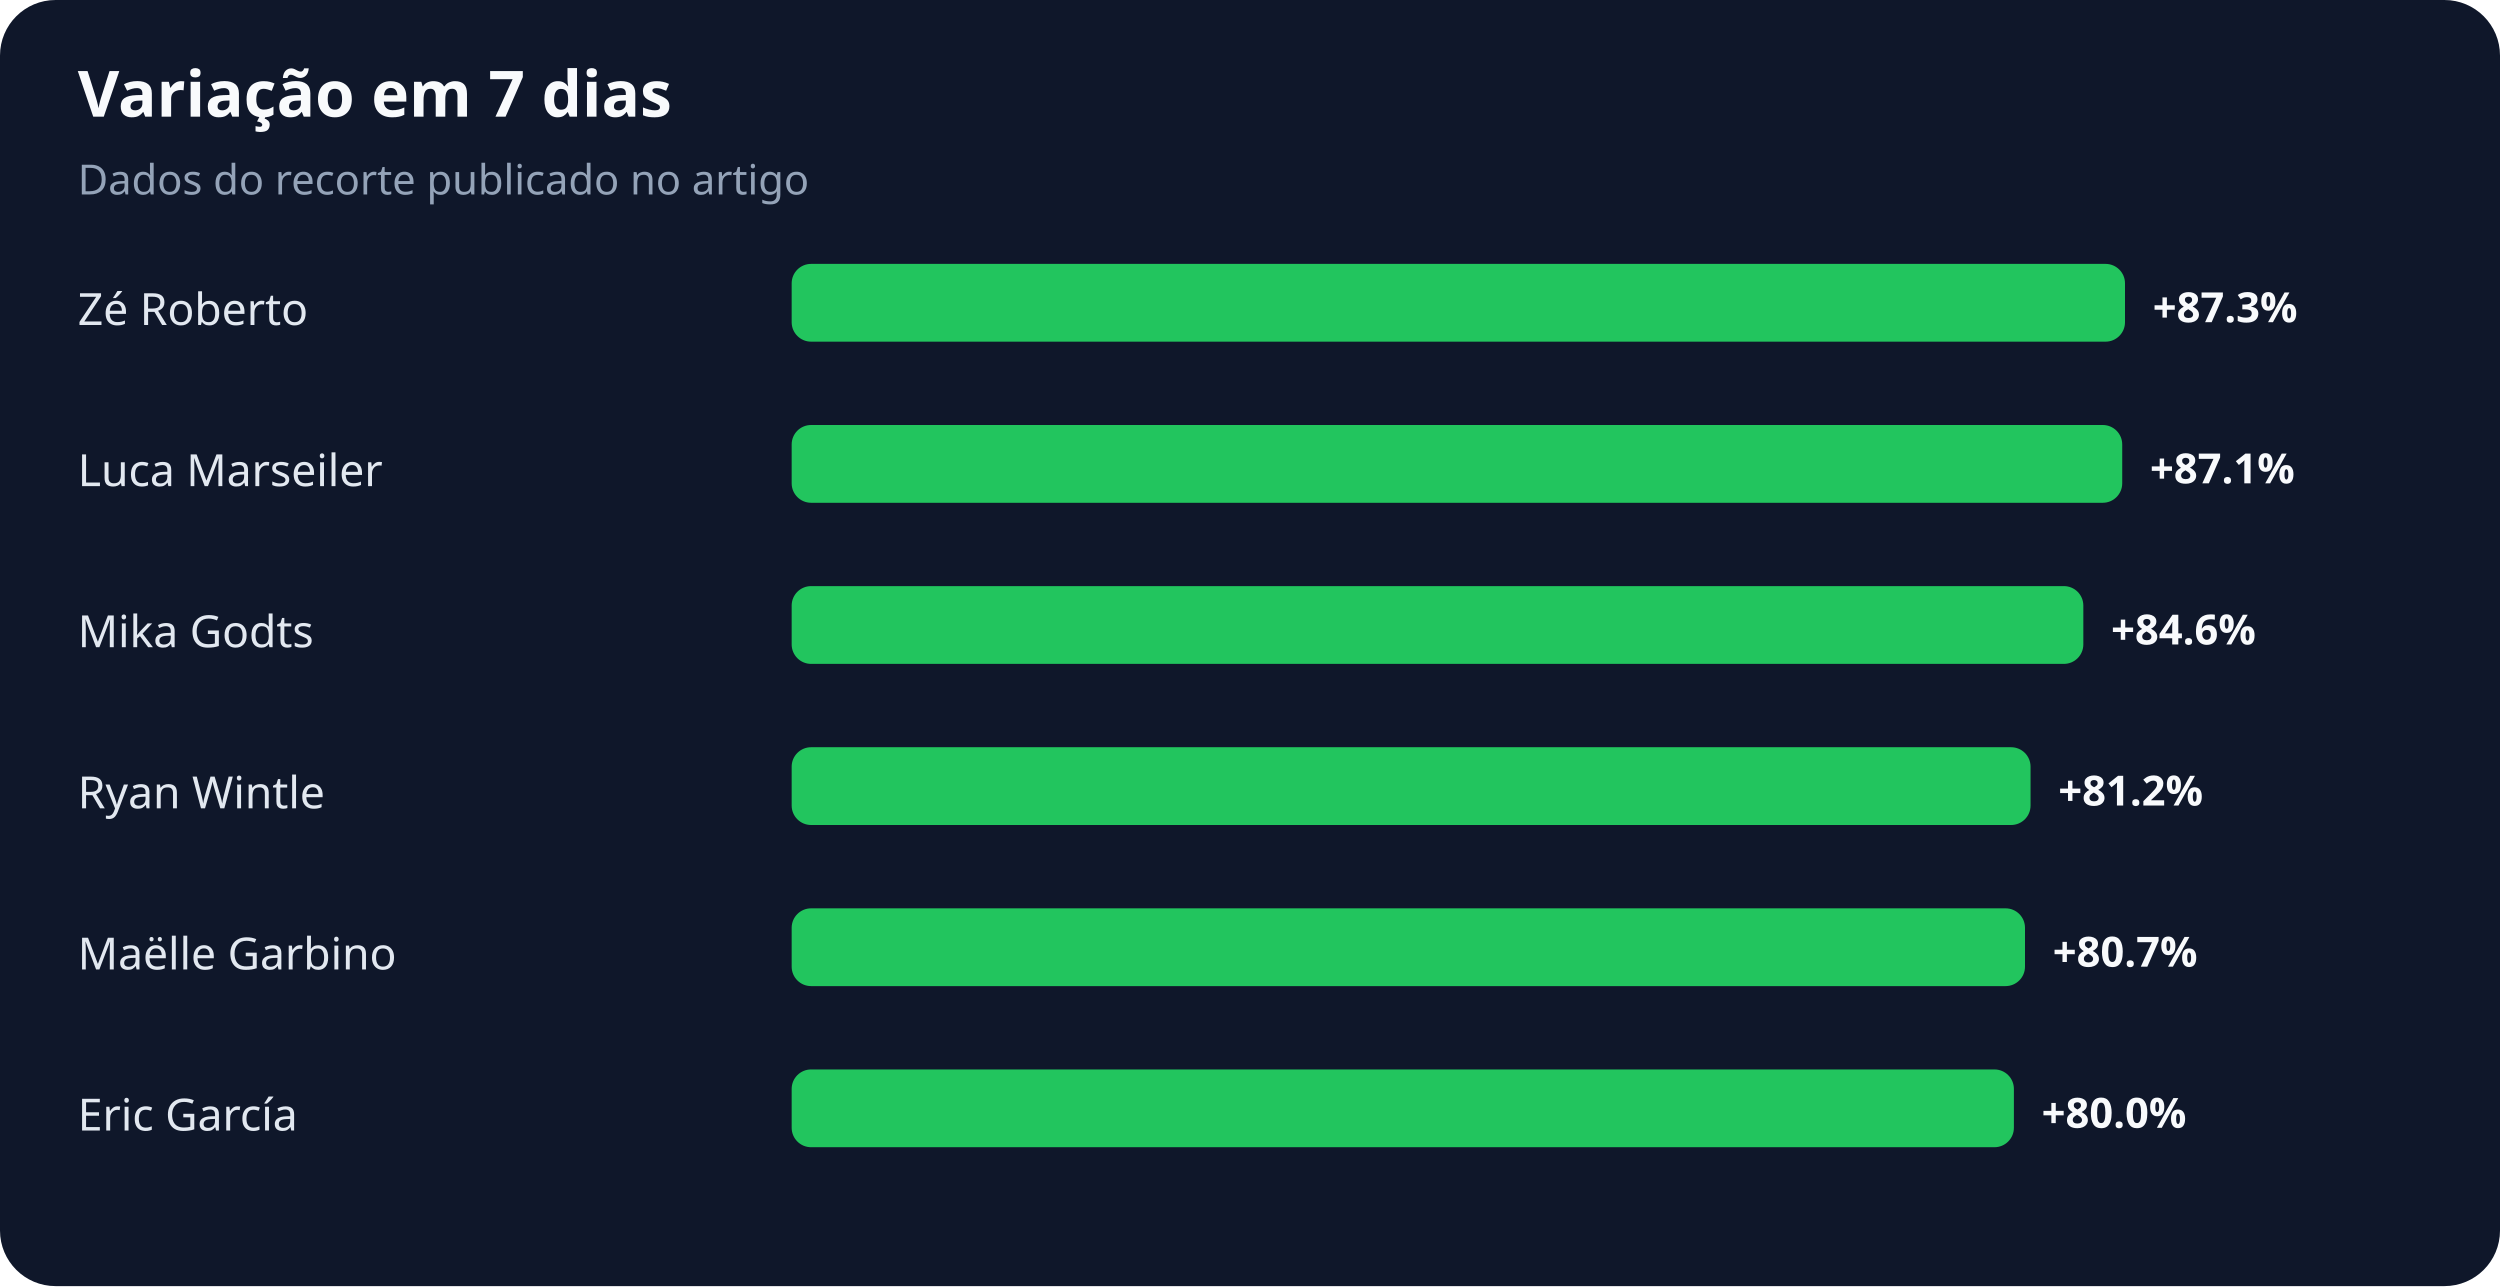
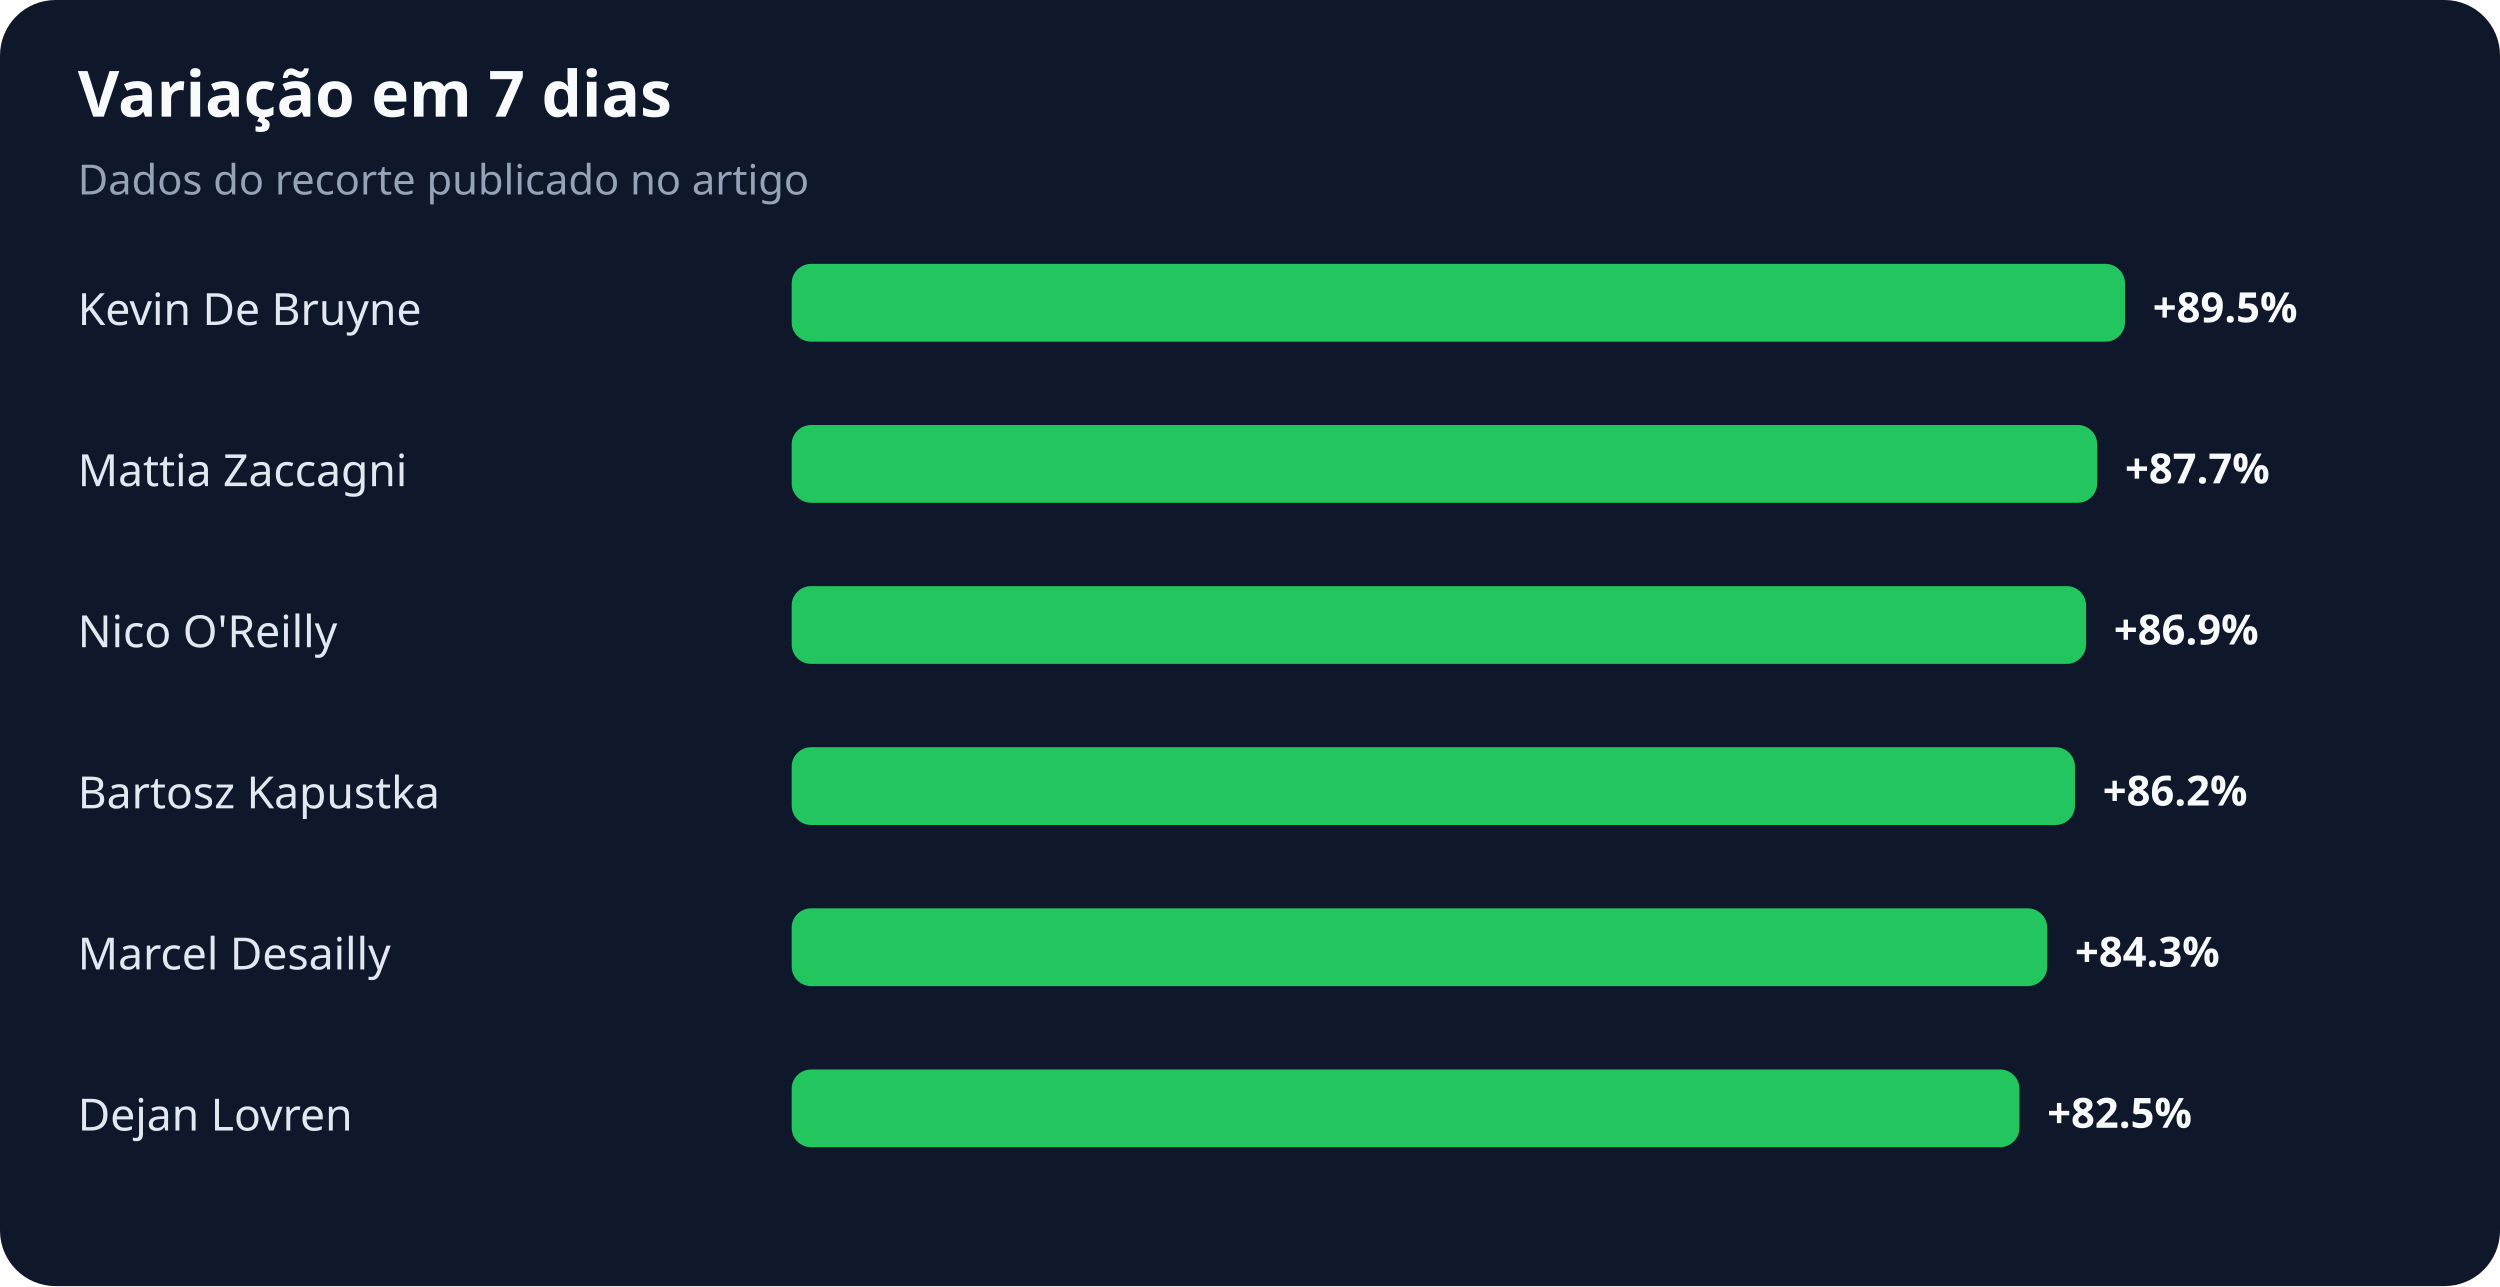
<svg xmlns="http://www.w3.org/2000/svg" width="900" height="463" viewBox="0 0 900 463" role="img" aria-labelledby="title desc">
  <rect width="100%" height="100%" rx="20" fill="#0f172a" />
  <text x="28" y="42" fill="#f8fafc" font-family="system-ui,sans-serif" font-size="23" font-weight="700">Variação em 7 dias</text>
  <text x="28" y="70" fill="#94a3b8" font-family="system-ui,sans-serif" font-size="15">Dados do recorte publicado no artigo</text>
-   <text x="28" y="117" fill="#e2e8f0" font-family="system-ui,sans-serif" font-size="16">Zé Roberto</text>
+   <text x="28" y="117" fill="#e2e8f0" font-family="system-ui,sans-serif" font-size="16">Kevin De Bruyne</text>
  <rect x="285" y="95" width="480" height="28" rx="7" fill="#22c55e" />
-   <text x="775" y="116" fill="#f8fafc" font-family="system-ui,sans-serif" font-size="15" font-weight="700">+87.3%</text>
-   <text x="28" y="175" fill="#e2e8f0" font-family="system-ui,sans-serif" font-size="16">Luca Marseiler</text>
-   <rect x="285" y="153" width="479" height="28" rx="7" fill="#22c55e" />
-   <text x="774" y="174" fill="#f8fafc" font-family="system-ui,sans-serif" font-size="15" font-weight="700">+87.1%</text>
-   <text x="28" y="233" fill="#e2e8f0" font-family="system-ui,sans-serif" font-size="16">Mika Godts</text>
-   <rect x="285" y="211" width="465" height="28" rx="7" fill="#22c55e" />
-   <text x="760" y="232" fill="#f8fafc" font-family="system-ui,sans-serif" font-size="15" font-weight="700">+84.6%</text>
-   <text x="28" y="291" fill="#e2e8f0" font-family="system-ui,sans-serif" font-size="16">Ryan Wintle</text>
-   <rect x="285" y="269" width="446" height="28" rx="7" fill="#22c55e" />
-   <text x="741" y="290" fill="#f8fafc" font-family="system-ui,sans-serif" font-size="15" font-weight="700">+81.2%</text>
-   <text x="28" y="349" fill="#e2e8f0" font-family="system-ui,sans-serif" font-size="16">Maëlle Garbino</text>
-   <rect x="285" y="327" width="444" height="28" rx="7" fill="#22c55e" />
-   <text x="739" y="348" fill="#f8fafc" font-family="system-ui,sans-serif" font-size="15" font-weight="700">+80.7%</text>
-   <text x="28" y="407" fill="#e2e8f0" font-family="system-ui,sans-serif" font-size="16">Eric García</text>
-   <rect x="285" y="385" width="440" height="28" rx="7" fill="#22c55e" />
-   <text x="735" y="406" fill="#f8fafc" font-family="system-ui,sans-serif" font-size="15" font-weight="700">+80.0%</text>
+   <text x="775" y="116" fill="#f8fafc" font-family="system-ui,sans-serif" font-size="15" font-weight="700">+89.5%</text>
+   <text x="28" y="175" fill="#e2e8f0" font-family="system-ui,sans-serif" font-size="16">Mattia Zaccagni</text>
+   <rect x="285" y="153" width="470" height="28" rx="7" fill="#22c55e" />
+   <text x="765" y="174" fill="#f8fafc" font-family="system-ui,sans-serif" font-size="15" font-weight="700">+87.7%</text>
+   <text x="28" y="233" fill="#e2e8f0" font-family="system-ui,sans-serif" font-size="16">Nico O'Reilly</text>
+   <rect x="285" y="211" width="466" height="28" rx="7" fill="#22c55e" />
+   <text x="761" y="232" fill="#f8fafc" font-family="system-ui,sans-serif" font-size="15" font-weight="700">+86.9%</text>
+   <text x="28" y="291" fill="#e2e8f0" font-family="system-ui,sans-serif" font-size="16">Bartosz Kapustka</text>
+   <rect x="285" y="269" width="462" height="28" rx="7" fill="#22c55e" />
+   <text x="757" y="290" fill="#f8fafc" font-family="system-ui,sans-serif" font-size="15" font-weight="700">+86.2%</text>
+   <text x="28" y="349" fill="#e2e8f0" font-family="system-ui,sans-serif" font-size="16">Marcel Desailly</text>
+   <rect x="285" y="327" width="452" height="28" rx="7" fill="#22c55e" />
+   <text x="747" y="348" fill="#f8fafc" font-family="system-ui,sans-serif" font-size="15" font-weight="700">+84.3%</text>
+   <text x="28" y="407" fill="#e2e8f0" font-family="system-ui,sans-serif" font-size="16">Dejan Lovren</text>
+   <rect x="285" y="385" width="442" height="28" rx="7" fill="#22c55e" />
+   <text x="737" y="406" fill="#f8fafc" font-family="system-ui,sans-serif" font-size="15" font-weight="700">+82.5%</text>
</svg>
